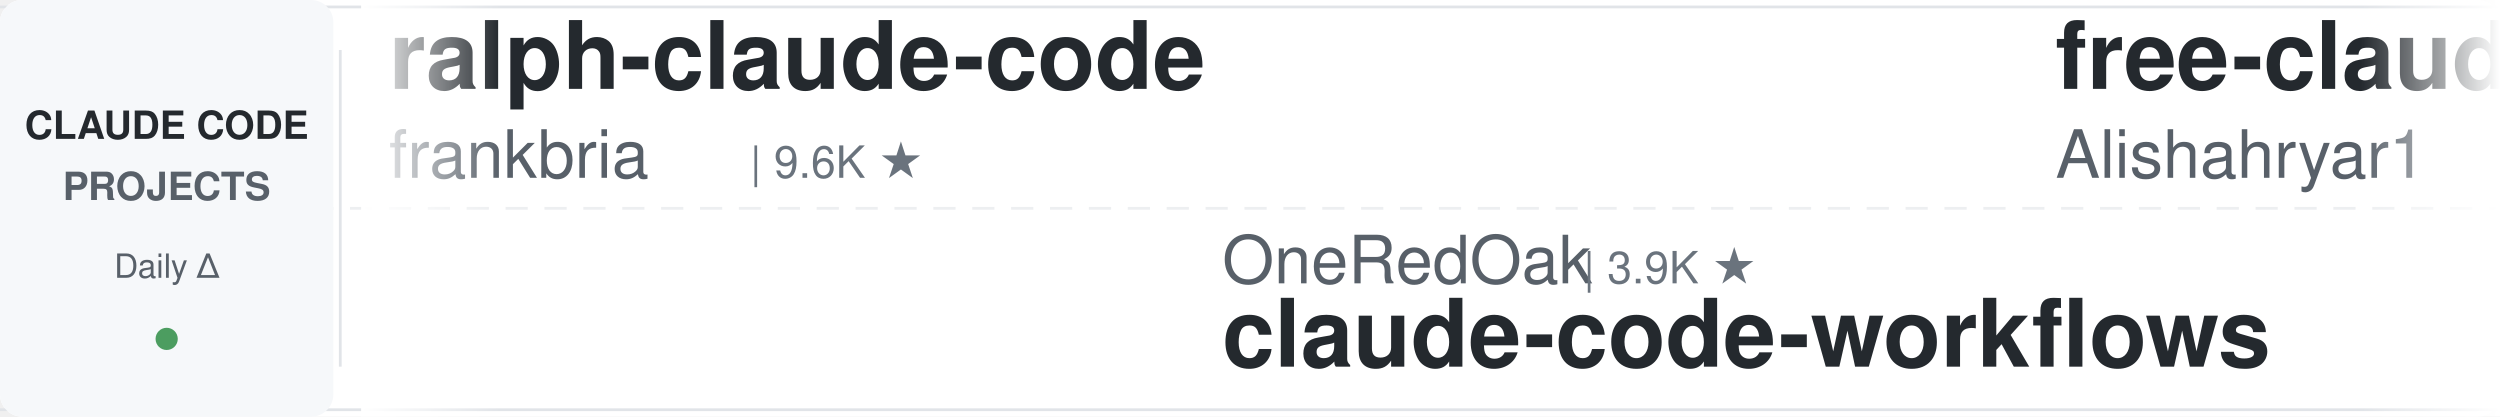
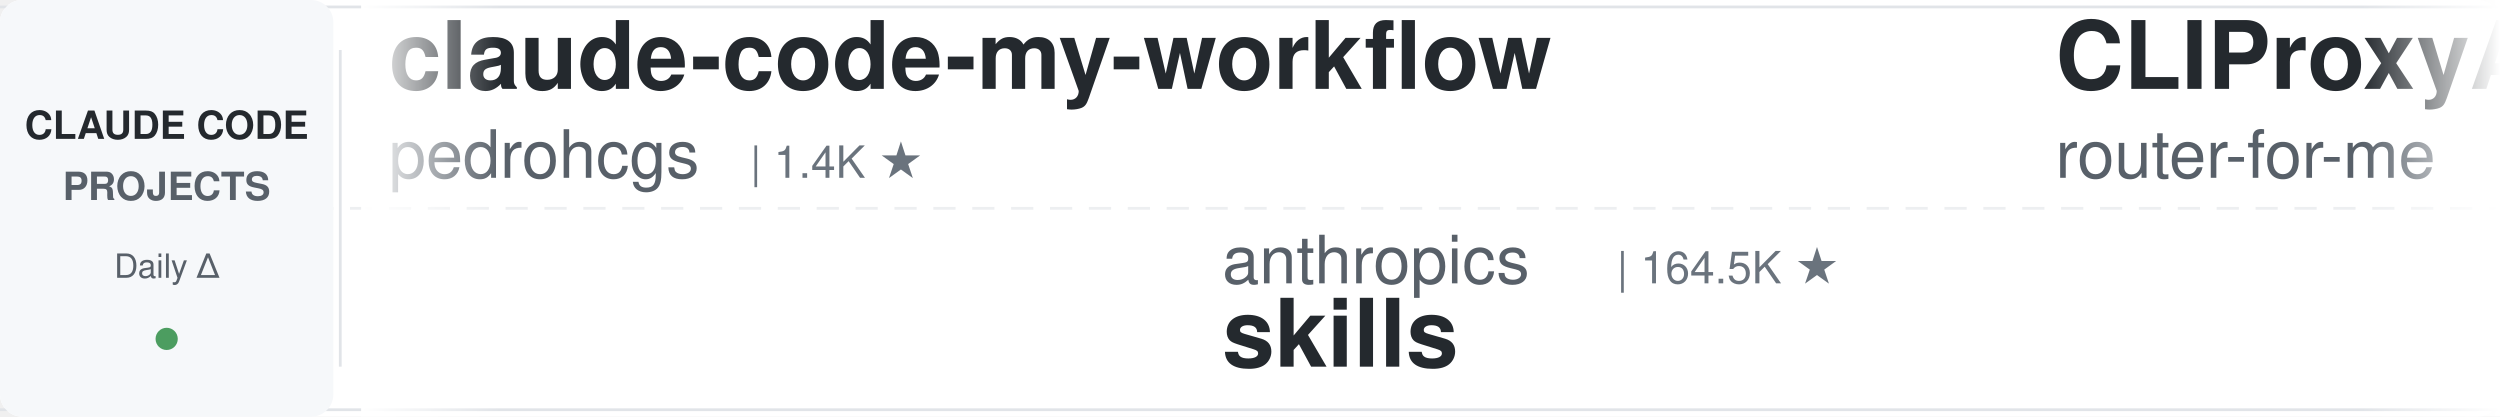
<svg xmlns="http://www.w3.org/2000/svg" width="900" height="150">
  <defs>
    <linearGradient id="leftFade" x1="0%" y1="0%" x2="100%" y2="0%">
      <stop offset="0%" style="stop-color:#ffffff;stop-opacity:1" />
      <stop offset="100%" style="stop-color:#ffffff;stop-opacity:0" />
    </linearGradient>
    <linearGradient id="rightFade" x1="0%" y1="0%" x2="100%" y2="0%">
      <stop offset="0%" style="stop-color:#ffffff;stop-opacity:0" />
      <stop offset="100%" style="stop-color:#ffffff;stop-opacity:1" />
    </linearGradient>
  </defs>
  <rect width="900" height="150" fill="#ffffff" rx="8" />
  <rect x="0" y="2" width="900" height="1" fill="#e1e4e8" />
  <rect x="0" y="147" width="900" height="1" fill="#e1e4e8" />
  <line x1="0" y1="75" x2="900" y2="75" stroke="#e1e4e8" stroke-width="1" stroke-dasharray="8 6" opacity="0.6" />
  <rect x="0" y="0" width="120" height="150" fill="#f6f8fa" rx="8" />
  <text x="60" y="50" font-family="-apple-system, BlinkMacSystemFont, 'Segoe UI', Helvetica, Arial, sans-serif" font-size="14" font-weight="600" fill="#24292e" text-anchor="middle">CLAUDE CODE</text>
  <text x="60" y="72" font-family="-apple-system, BlinkMacSystemFont, 'Segoe UI', Helvetica, Arial, sans-serif" font-size="14" font-weight="600" fill="#586069" text-anchor="middle">PROJECTS</text>
  <text x="60" y="100" font-family="-apple-system, BlinkMacSystemFont, 'Segoe UI', Helvetica, Arial, sans-serif" font-size="12" font-weight="500" fill="#586069" text-anchor="middle">Daily Δ</text>
  <circle cx="60" cy="122" r="4" fill="#22863a" opacity="0.8" />
  <rect x="122" y="18" width="1" height="114" fill="#e1e4e8" />
  <clipPath id="tickerClip">
    <rect x="130" y="0" width="770" height="150" />
  </clipPath>
  <g clip-path="url(#tickerClip)">
    <g id="tickerItems">
      <animateTransform attributeName="transform" attributeType="XML" type="translate" from="0 0" to="-3000 0" dur="54s" repeatCount="indefinite" />
      <g transform="translate(0, 0)">
-         <text x="140" y="32" font-family="-apple-system, BlinkMacSystemFont, 'Segoe UI', Helvetica, Arial, sans-serif" font-size="34" font-weight="600" fill="#24292e">ralph-claude-code</text>
-         <text x="140" y="64" font-family="-apple-system, BlinkMacSystemFont, 'Segoe UI', Helvetica, Arial, sans-serif" font-size="24" font-weight="400" fill="#586069">frankbria</text>
-         <text x="270" y="64" font-family="-apple-system, BlinkMacSystemFont, 'Segoe UI', Helvetica, Arial, sans-serif" font-size="16" font-weight="500" fill="#6a737d">| 9.6K ★</text>
+         <text x="140" y="32" font-family="-apple-system, BlinkMacSystemFont, 'Segoe UI', Helvetica, Arial, sans-serif" font-size="34" font-weight="600" fill="#24292e">claude-code-my-workflow</text>
+         <text x="140" y="64" font-family="-apple-system, BlinkMacSystemFont, 'Segoe UI', Helvetica, Arial, sans-serif" font-size="24" font-weight="400" fill="#586069">pedrohcgs</text>
+         <text x="270" y="64" font-family="-apple-system, BlinkMacSystemFont, 'Segoe UI', Helvetica, Arial, sans-serif" font-size="16" font-weight="500" fill="#6a737d">| 1.4K ★</text>
      </g>
      <g transform="translate(300, 0)">
-         <text x="140" y="102" font-family="-apple-system, BlinkMacSystemFont, 'Segoe UI', Helvetica, Arial, sans-serif" font-size="24" font-weight="400" fill="#586069">OneRedOak</text>
-         <text x="270" y="102" font-family="-apple-system, BlinkMacSystemFont, 'Segoe UI', Helvetica, Arial, sans-serif" font-size="16" font-weight="500" fill="#6a737d">| 3.9K ★</text>
-         <text x="140" y="132" font-family="-apple-system, BlinkMacSystemFont, 'Segoe UI', Helvetica, Arial, sans-serif" font-size="34" font-weight="600" fill="#24292e">claude-code-workflows</text>
+         <text x="140" y="102" font-family="-apple-system, BlinkMacSystemFont, 'Segoe UI', Helvetica, Arial, sans-serif" font-size="24" font-weight="400" fill="#586069">anthropics</text>
+         <text x="282" y="102" font-family="-apple-system, BlinkMacSystemFont, 'Segoe UI', Helvetica, Arial, sans-serif" font-size="16" font-weight="500" fill="#6a737d">| 164.5K ★</text>
+         <text x="140" y="132" font-family="-apple-system, BlinkMacSystemFont, 'Segoe UI', Helvetica, Arial, sans-serif" font-size="34" font-weight="600" fill="#24292e">skills</text>
      </g>
      <g transform="translate(600, 0)">
-         <text x="140" y="32" font-family="-apple-system, BlinkMacSystemFont, 'Segoe UI', Helvetica, Arial, sans-serif" font-size="34" font-weight="600" fill="#24292e">free-claude-code</text>
-         <text x="140" y="64" font-family="-apple-system, BlinkMacSystemFont, 'Segoe UI', Helvetica, Arial, sans-serif" font-size="24" font-weight="400" fill="#586069">Alishahryar1</text>
-         <text x="306" y="64" font-family="-apple-system, BlinkMacSystemFont, 'Segoe UI', Helvetica, Arial, sans-serif" font-size="16" font-weight="500" fill="#6a737d">| 42.5K ★</text>
+         <text x="140" y="32" font-family="-apple-system, BlinkMacSystemFont, 'Segoe UI', Helvetica, Arial, sans-serif" font-size="34" font-weight="600" fill="#24292e">CLIProxyAPI</text>
+         <text x="140" y="64" font-family="-apple-system, BlinkMacSystemFont, 'Segoe UI', Helvetica, Arial, sans-serif" font-size="24" font-weight="400" fill="#586069">router-for-me</text>
+         <text x="318" y="64" font-family="-apple-system, BlinkMacSystemFont, 'Segoe UI', Helvetica, Arial, sans-serif" font-size="16" font-weight="500" fill="#6a737d">| 45.2K ★</text>
      </g>
      <g transform="translate(900, 0)">
-         <text x="140" y="102" font-family="-apple-system, BlinkMacSystemFont, 'Segoe UI', Helvetica, Arial, sans-serif" font-size="24" font-weight="400" fill="#586069">pedrohcgs</text>
-         <text x="270" y="102" font-family="-apple-system, BlinkMacSystemFont, 'Segoe UI', Helvetica, Arial, sans-serif" font-size="16" font-weight="500" fill="#6a737d">| 1.4K ★</text>
-         <text x="140" y="132" font-family="-apple-system, BlinkMacSystemFont, 'Segoe UI', Helvetica, Arial, sans-serif" font-size="34" font-weight="600" fill="#24292e">claude-code-my-workflow</text>
+         <text x="140" y="102" font-family="-apple-system, BlinkMacSystemFont, 'Segoe UI', Helvetica, Arial, sans-serif" font-size="24" font-weight="400" fill="#586069">multica-ai</text>
+         <text x="282" y="102" font-family="-apple-system, BlinkMacSystemFont, 'Segoe UI', Helvetica, Arial, sans-serif" font-size="16" font-weight="500" fill="#6a737d">| 196.8K ★</text>
+         <text x="140" y="132" font-family="-apple-system, BlinkMacSystemFont, 'Segoe UI', Helvetica, Arial, sans-serif" font-size="34" font-weight="600" fill="#24292e">andrej-karpathy-skills</text>
      </g>
      <g transform="translate(1200, 0)">
-         <text x="140" y="32" font-family="-apple-system, BlinkMacSystemFont, 'Segoe UI', Helvetica, Arial, sans-serif" font-size="34" font-weight="600" fill="#24292e">andrej-karpathy-skills</text>
-         <text x="140" y="64" font-family="-apple-system, BlinkMacSystemFont, 'Segoe UI', Helvetica, Arial, sans-serif" font-size="24" font-weight="400" fill="#586069">multica-ai</text>
-         <text x="282" y="64" font-family="-apple-system, BlinkMacSystemFont, 'Segoe UI', Helvetica, Arial, sans-serif" font-size="16" font-weight="500" fill="#6a737d">| 196.7K ★</text>
+         <text x="140" y="32" font-family="-apple-system, BlinkMacSystemFont, 'Segoe UI', Helvetica, Arial, sans-serif" font-size="34" font-weight="600" fill="#24292e">awesome-claude-code-suba...</text>
+         <text x="140" y="64" font-family="-apple-system, BlinkMacSystemFont, 'Segoe UI', Helvetica, Arial, sans-serif" font-size="24" font-weight="400" fill="#586069">VoltAgent</text>
+         <text x="270" y="64" font-family="-apple-system, BlinkMacSystemFont, 'Segoe UI', Helvetica, Arial, sans-serif" font-size="16" font-weight="500" fill="#6a737d">| 23.8K ★</text>
      </g>
      <g transform="translate(1500, 0)">
-         <text x="140" y="102" font-family="-apple-system, BlinkMacSystemFont, 'Segoe UI', Helvetica, Arial, sans-serif" font-size="24" font-weight="400" fill="#586069">liuup</text>
-         <text x="222" y="102" font-family="-apple-system, BlinkMacSystemFont, 'Segoe UI', Helvetica, Arial, sans-serif" font-size="16" font-weight="500" fill="#6a737d">| 3.6K ★</text>
-         <text x="140" y="132" font-family="-apple-system, BlinkMacSystemFont, 'Segoe UI', Helvetica, Arial, sans-serif" font-size="34" font-weight="600" fill="#24292e">claude-code-analysis</text>
+         <text x="140" y="102" font-family="-apple-system, BlinkMacSystemFont, 'Segoe UI', Helvetica, Arial, sans-serif" font-size="24" font-weight="400" fill="#586069">lorryjovens-hub</text>
+         <text x="342" y="102" font-family="-apple-system, BlinkMacSystemFont, 'Segoe UI', Helvetica, Arial, sans-serif" font-size="16" font-weight="500" fill="#6a737d">| 1.7K ★</text>
+         <text x="140" y="132" font-family="-apple-system, BlinkMacSystemFont, 'Segoe UI', Helvetica, Arial, sans-serif" font-size="34" font-weight="600" fill="#24292e">claude-code-rust</text>
      </g>
      <g transform="translate(1800, 0)">
-         <text x="140" y="32" font-family="-apple-system, BlinkMacSystemFont, 'Segoe UI', Helvetica, Arial, sans-serif" font-size="34" font-weight="600" fill="#24292e">claude-code-skills</text>
-         <text x="140" y="64" font-family="-apple-system, BlinkMacSystemFont, 'Segoe UI', Helvetica, Arial, sans-serif" font-size="24" font-weight="400" fill="#586069">daymade</text>
-         <text x="246" y="64" font-family="-apple-system, BlinkMacSystemFont, 'Segoe UI', Helvetica, Arial, sans-serif" font-size="16" font-weight="500" fill="#6a737d">| 1.3K ★</text>
+         <text x="140" y="32" font-family="-apple-system, BlinkMacSystemFont, 'Segoe UI', Helvetica, Arial, sans-serif" font-size="34" font-weight="600" fill="#24292e">Claude-Code-Game-Studios</text>
+         <text x="140" y="64" font-family="-apple-system, BlinkMacSystemFont, 'Segoe UI', Helvetica, Arial, sans-serif" font-size="24" font-weight="400" fill="#586069">Donchitos</text>
+         <text x="270" y="64" font-family="-apple-system, BlinkMacSystemFont, 'Segoe UI', Helvetica, Arial, sans-serif" font-size="16" font-weight="500" fill="#6a737d">| 23.4K ★</text>
      </g>
      <g transform="translate(2100, 0)">
-         <text x="140" y="102" font-family="-apple-system, BlinkMacSystemFont, 'Segoe UI', Helvetica, Arial, sans-serif" font-size="24" font-weight="400" fill="#586069">Donchitos</text>
-         <text x="270" y="102" font-family="-apple-system, BlinkMacSystemFont, 'Segoe UI', Helvetica, Arial, sans-serif" font-size="16" font-weight="500" fill="#6a737d">| 23.4K ★</text>
-         <text x="140" y="132" font-family="-apple-system, BlinkMacSystemFont, 'Segoe UI', Helvetica, Arial, sans-serif" font-size="34" font-weight="600" fill="#24292e">Claude-Code-Game-Studios</text>
+         <text x="140" y="102" font-family="-apple-system, BlinkMacSystemFont, 'Segoe UI', Helvetica, Arial, sans-serif" font-size="24" font-weight="400" fill="#586069">digitalsamba</text>
+         <text x="306" y="102" font-family="-apple-system, BlinkMacSystemFont, 'Segoe UI', Helvetica, Arial, sans-serif" font-size="16" font-weight="500" fill="#6a737d">| 1.8K ★</text>
+         <text x="140" y="132" font-family="-apple-system, BlinkMacSystemFont, 'Segoe UI', Helvetica, Arial, sans-serif" font-size="34" font-weight="600" fill="#24292e">claude-code-video-toolki...</text>
      </g>
      <g transform="translate(2400, 0)">
-         <text x="140" y="32" font-family="-apple-system, BlinkMacSystemFont, 'Segoe UI', Helvetica, Arial, sans-serif" font-size="34" font-weight="600" fill="#24292e">claude-code-telegram</text>
-         <text x="140" y="64" font-family="-apple-system, BlinkMacSystemFont, 'Segoe UI', Helvetica, Arial, sans-serif" font-size="24" font-weight="400" fill="#586069">RichardAtCT</text>
-         <text x="294" y="64" font-family="-apple-system, BlinkMacSystemFont, 'Segoe UI', Helvetica, Arial, sans-serif" font-size="16" font-weight="500" fill="#6a737d">| 2.7K ★</text>
+         <text x="140" y="32" font-family="-apple-system, BlinkMacSystemFont, 'Segoe UI', Helvetica, Arial, sans-serif" font-size="34" font-weight="600" fill="#24292e">claude-code-harness</text>
+         <text x="140" y="64" font-family="-apple-system, BlinkMacSystemFont, 'Segoe UI', Helvetica, Arial, sans-serif" font-size="24" font-weight="400" fill="#586069">Chachamaru127</text>
+         <text x="318" y="64" font-family="-apple-system, BlinkMacSystemFont, 'Segoe UI', Helvetica, Arial, sans-serif" font-size="16" font-weight="500" fill="#6a737d">| 3.0K ★</text>
      </g>
      <g transform="translate(2700, 0)">
-         <text x="140" y="102" font-family="-apple-system, BlinkMacSystemFont, 'Segoe UI', Helvetica, Arial, sans-serif" font-size="24" font-weight="400" fill="#586069">repowise-dev</text>
-         <text x="306" y="102" font-family="-apple-system, BlinkMacSystemFont, 'Segoe UI', Helvetica, Arial, sans-serif" font-size="16" font-weight="500" fill="#6a737d">| 1.2K ★</text>
-         <text x="140" y="132" font-family="-apple-system, BlinkMacSystemFont, 'Segoe UI', Helvetica, Arial, sans-serif" font-size="34" font-weight="600" fill="#24292e">claude-code-prompts</text>
+         <text x="140" y="102" font-family="-apple-system, BlinkMacSystemFont, 'Segoe UI', Helvetica, Arial, sans-serif" font-size="24" font-weight="400" fill="#586069">ccplugins</text>
+         <text x="270" y="102" font-family="-apple-system, BlinkMacSystemFont, 'Segoe UI', Helvetica, Arial, sans-serif" font-size="16" font-weight="500" fill="#6a737d">| 892 ★</text>
+         <text x="140" y="132" font-family="-apple-system, BlinkMacSystemFont, 'Segoe UI', Helvetica, Arial, sans-serif" font-size="34" font-weight="600" fill="#24292e">awesome-claude-code-plug...</text>
      </g>
      <g transform="translate(3000, 0)">
-         <text x="140" y="32" font-family="-apple-system, BlinkMacSystemFont, 'Segoe UI', Helvetica, Arial, sans-serif" font-size="34" font-weight="600" fill="#24292e">ralph-claude-code</text>
-         <text x="140" y="64" font-family="-apple-system, BlinkMacSystemFont, 'Segoe UI', Helvetica, Arial, sans-serif" font-size="24" font-weight="400" fill="#586069">frankbria</text>
-         <text x="270" y="64" font-family="-apple-system, BlinkMacSystemFont, 'Segoe UI', Helvetica, Arial, sans-serif" font-size="16" font-weight="500" fill="#6a737d">| 9.6K ★</text>
+         <text x="140" y="32" font-family="-apple-system, BlinkMacSystemFont, 'Segoe UI', Helvetica, Arial, sans-serif" font-size="34" font-weight="600" fill="#24292e">claude-code-my-workflow</text>
+         <text x="140" y="64" font-family="-apple-system, BlinkMacSystemFont, 'Segoe UI', Helvetica, Arial, sans-serif" font-size="24" font-weight="400" fill="#586069">pedrohcgs</text>
+         <text x="270" y="64" font-family="-apple-system, BlinkMacSystemFont, 'Segoe UI', Helvetica, Arial, sans-serif" font-size="16" font-weight="500" fill="#6a737d">| 1.4K ★</text>
      </g>
      <g transform="translate(3300, 0)">
-         <text x="140" y="102" font-family="-apple-system, BlinkMacSystemFont, 'Segoe UI', Helvetica, Arial, sans-serif" font-size="24" font-weight="400" fill="#586069">OneRedOak</text>
-         <text x="270" y="102" font-family="-apple-system, BlinkMacSystemFont, 'Segoe UI', Helvetica, Arial, sans-serif" font-size="16" font-weight="500" fill="#6a737d">| 3.9K ★</text>
-         <text x="140" y="132" font-family="-apple-system, BlinkMacSystemFont, 'Segoe UI', Helvetica, Arial, sans-serif" font-size="34" font-weight="600" fill="#24292e">claude-code-workflows</text>
+         <text x="140" y="102" font-family="-apple-system, BlinkMacSystemFont, 'Segoe UI', Helvetica, Arial, sans-serif" font-size="24" font-weight="400" fill="#586069">anthropics</text>
+         <text x="282" y="102" font-family="-apple-system, BlinkMacSystemFont, 'Segoe UI', Helvetica, Arial, sans-serif" font-size="16" font-weight="500" fill="#6a737d">| 164.5K ★</text>
+         <text x="140" y="132" font-family="-apple-system, BlinkMacSystemFont, 'Segoe UI', Helvetica, Arial, sans-serif" font-size="34" font-weight="600" fill="#24292e">skills</text>
      </g>
      <g transform="translate(3600, 0)">
-         <text x="140" y="32" font-family="-apple-system, BlinkMacSystemFont, 'Segoe UI', Helvetica, Arial, sans-serif" font-size="34" font-weight="600" fill="#24292e">free-claude-code</text>
-         <text x="140" y="64" font-family="-apple-system, BlinkMacSystemFont, 'Segoe UI', Helvetica, Arial, sans-serif" font-size="24" font-weight="400" fill="#586069">Alishahryar1</text>
-         <text x="306" y="64" font-family="-apple-system, BlinkMacSystemFont, 'Segoe UI', Helvetica, Arial, sans-serif" font-size="16" font-weight="500" fill="#6a737d">| 42.5K ★</text>
+         <text x="140" y="32" font-family="-apple-system, BlinkMacSystemFont, 'Segoe UI', Helvetica, Arial, sans-serif" font-size="34" font-weight="600" fill="#24292e">CLIProxyAPI</text>
+         <text x="140" y="64" font-family="-apple-system, BlinkMacSystemFont, 'Segoe UI', Helvetica, Arial, sans-serif" font-size="24" font-weight="400" fill="#586069">router-for-me</text>
+         <text x="318" y="64" font-family="-apple-system, BlinkMacSystemFont, 'Segoe UI', Helvetica, Arial, sans-serif" font-size="16" font-weight="500" fill="#6a737d">| 45.2K ★</text>
      </g>
      <g transform="translate(3900, 0)">
-         <text x="140" y="102" font-family="-apple-system, BlinkMacSystemFont, 'Segoe UI', Helvetica, Arial, sans-serif" font-size="24" font-weight="400" fill="#586069">pedrohcgs</text>
-         <text x="270" y="102" font-family="-apple-system, BlinkMacSystemFont, 'Segoe UI', Helvetica, Arial, sans-serif" font-size="16" font-weight="500" fill="#6a737d">| 1.4K ★</text>
-         <text x="140" y="132" font-family="-apple-system, BlinkMacSystemFont, 'Segoe UI', Helvetica, Arial, sans-serif" font-size="34" font-weight="600" fill="#24292e">claude-code-my-workflow</text>
+         <text x="140" y="102" font-family="-apple-system, BlinkMacSystemFont, 'Segoe UI', Helvetica, Arial, sans-serif" font-size="24" font-weight="400" fill="#586069">multica-ai</text>
+         <text x="282" y="102" font-family="-apple-system, BlinkMacSystemFont, 'Segoe UI', Helvetica, Arial, sans-serif" font-size="16" font-weight="500" fill="#6a737d">| 196.8K ★</text>
+         <text x="140" y="132" font-family="-apple-system, BlinkMacSystemFont, 'Segoe UI', Helvetica, Arial, sans-serif" font-size="34" font-weight="600" fill="#24292e">andrej-karpathy-skills</text>
      </g>
    </g>
  </g>
  <rect x="130" y="0" width="50" height="150" fill="url(#leftFade)" />
  <rect x="850" y="0" width="50" height="150" fill="url(#rightFade)" />
</svg>
